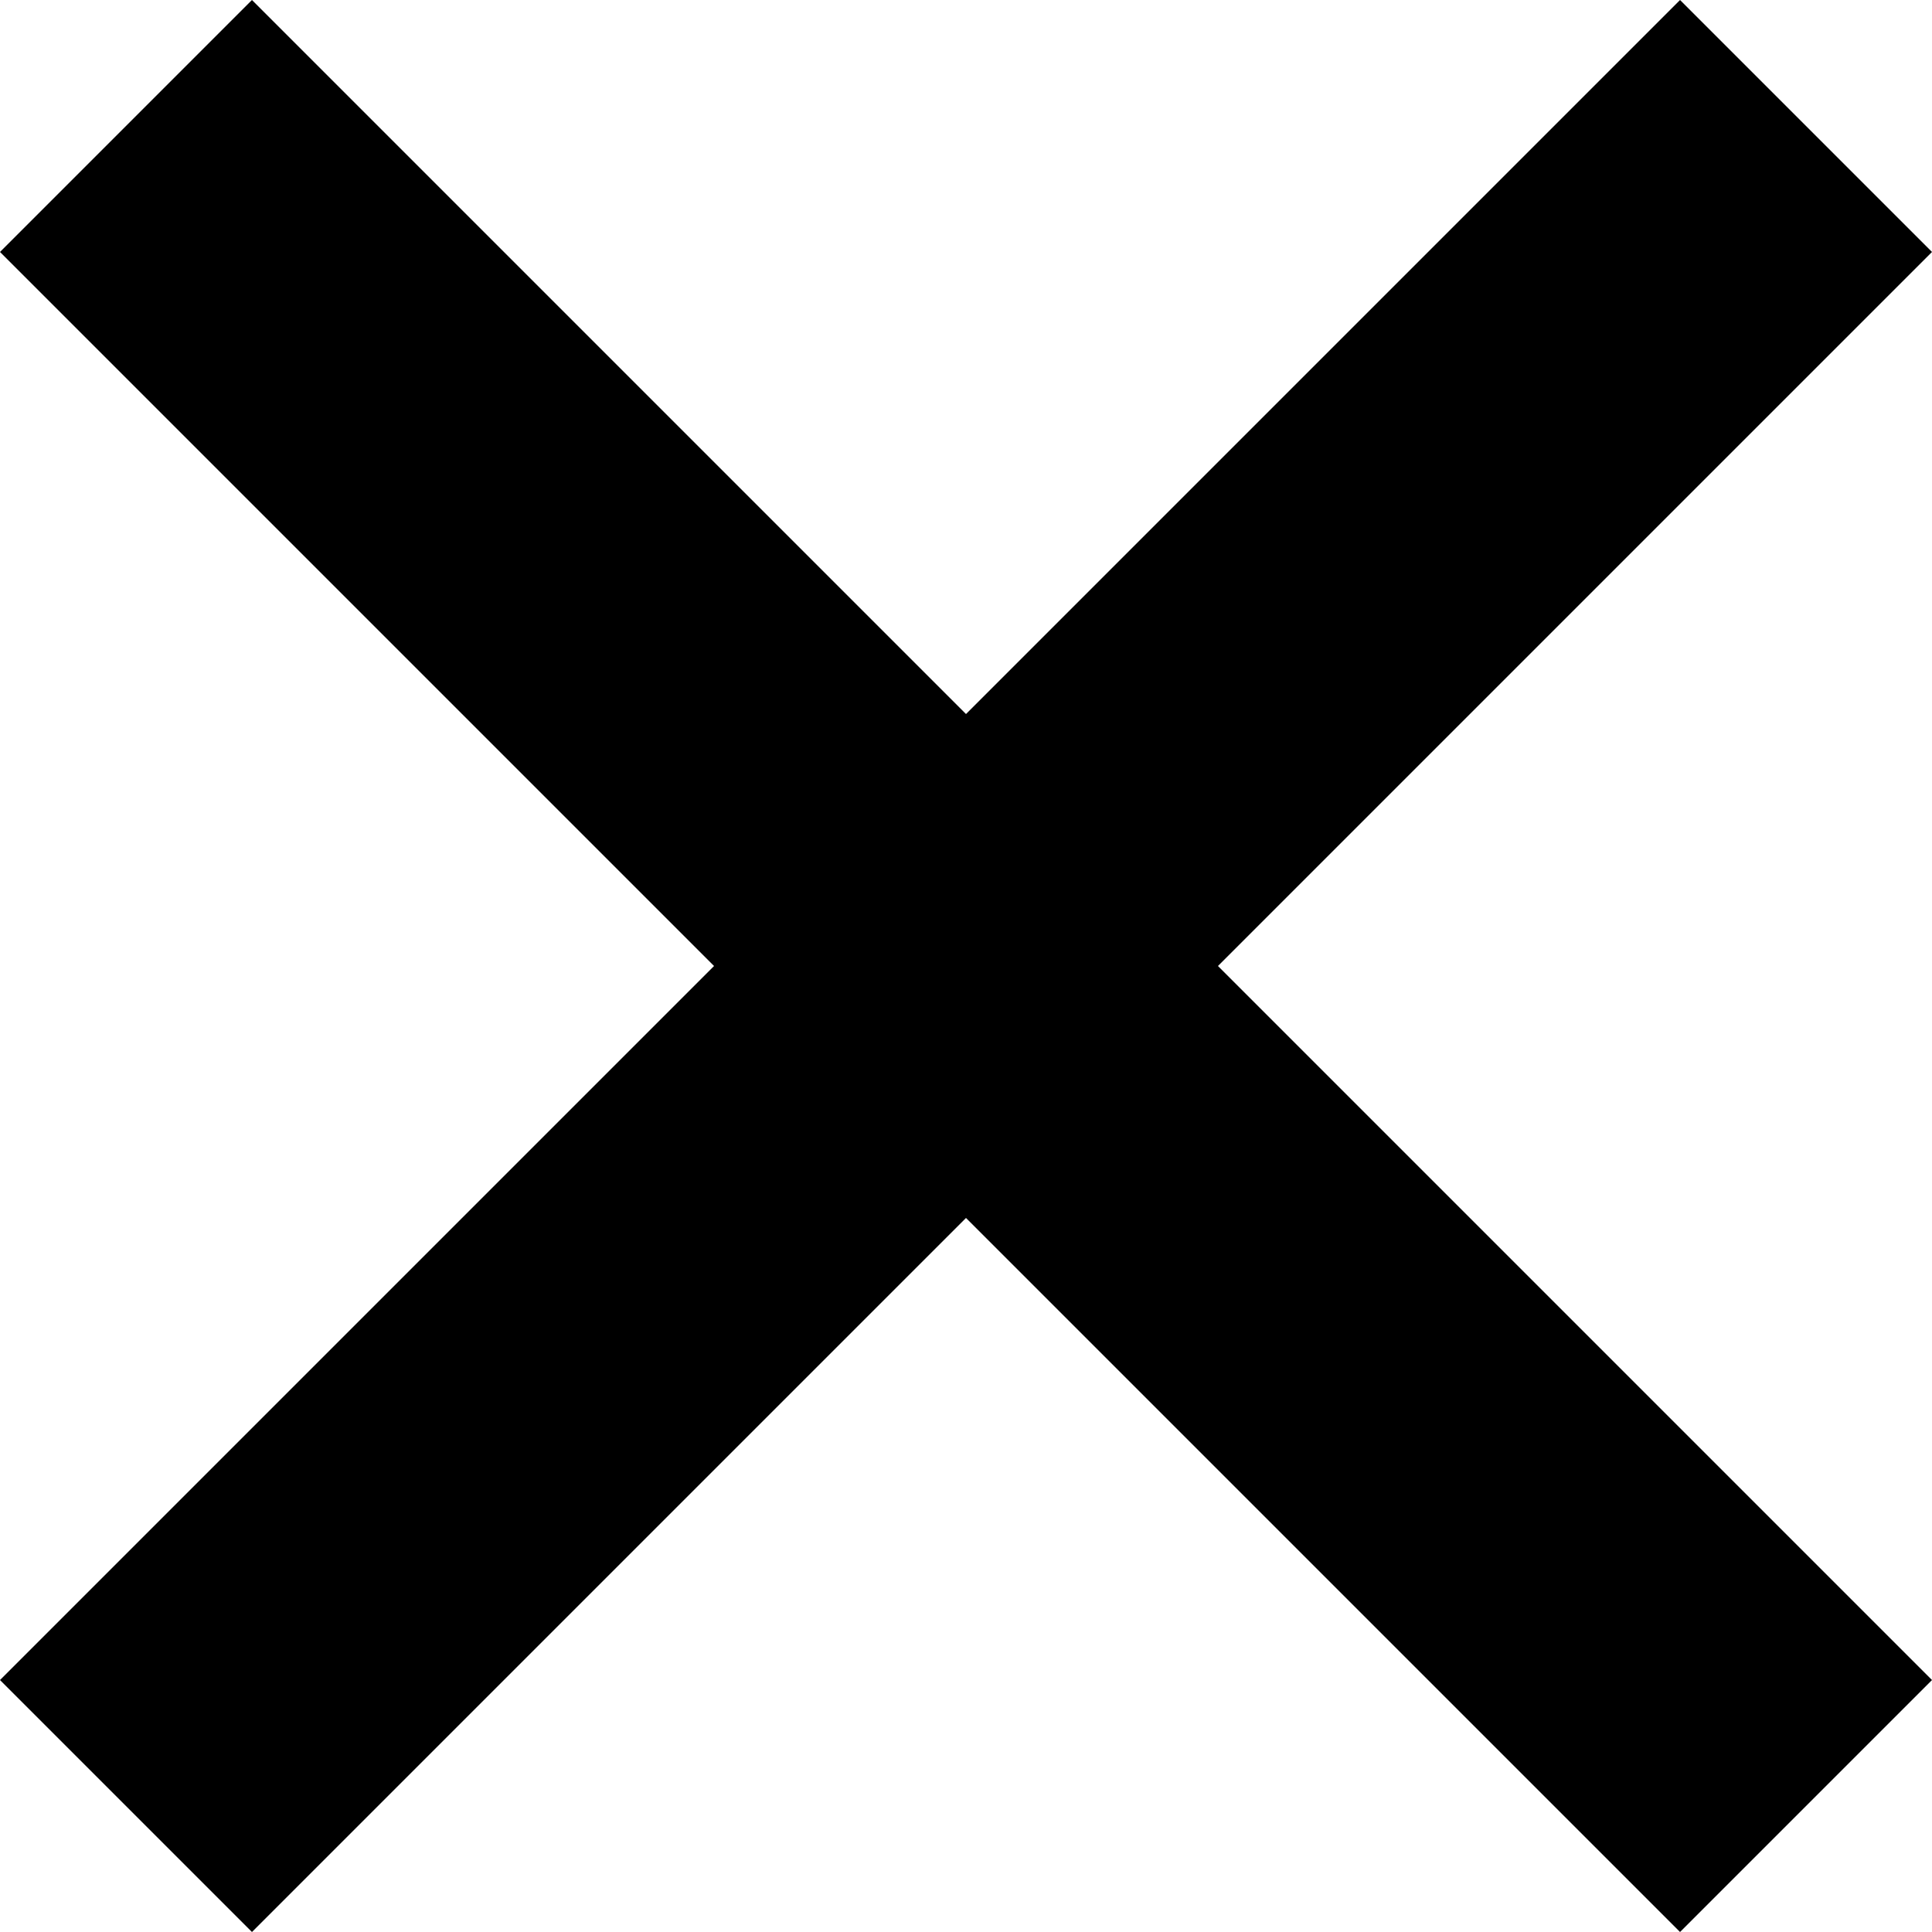
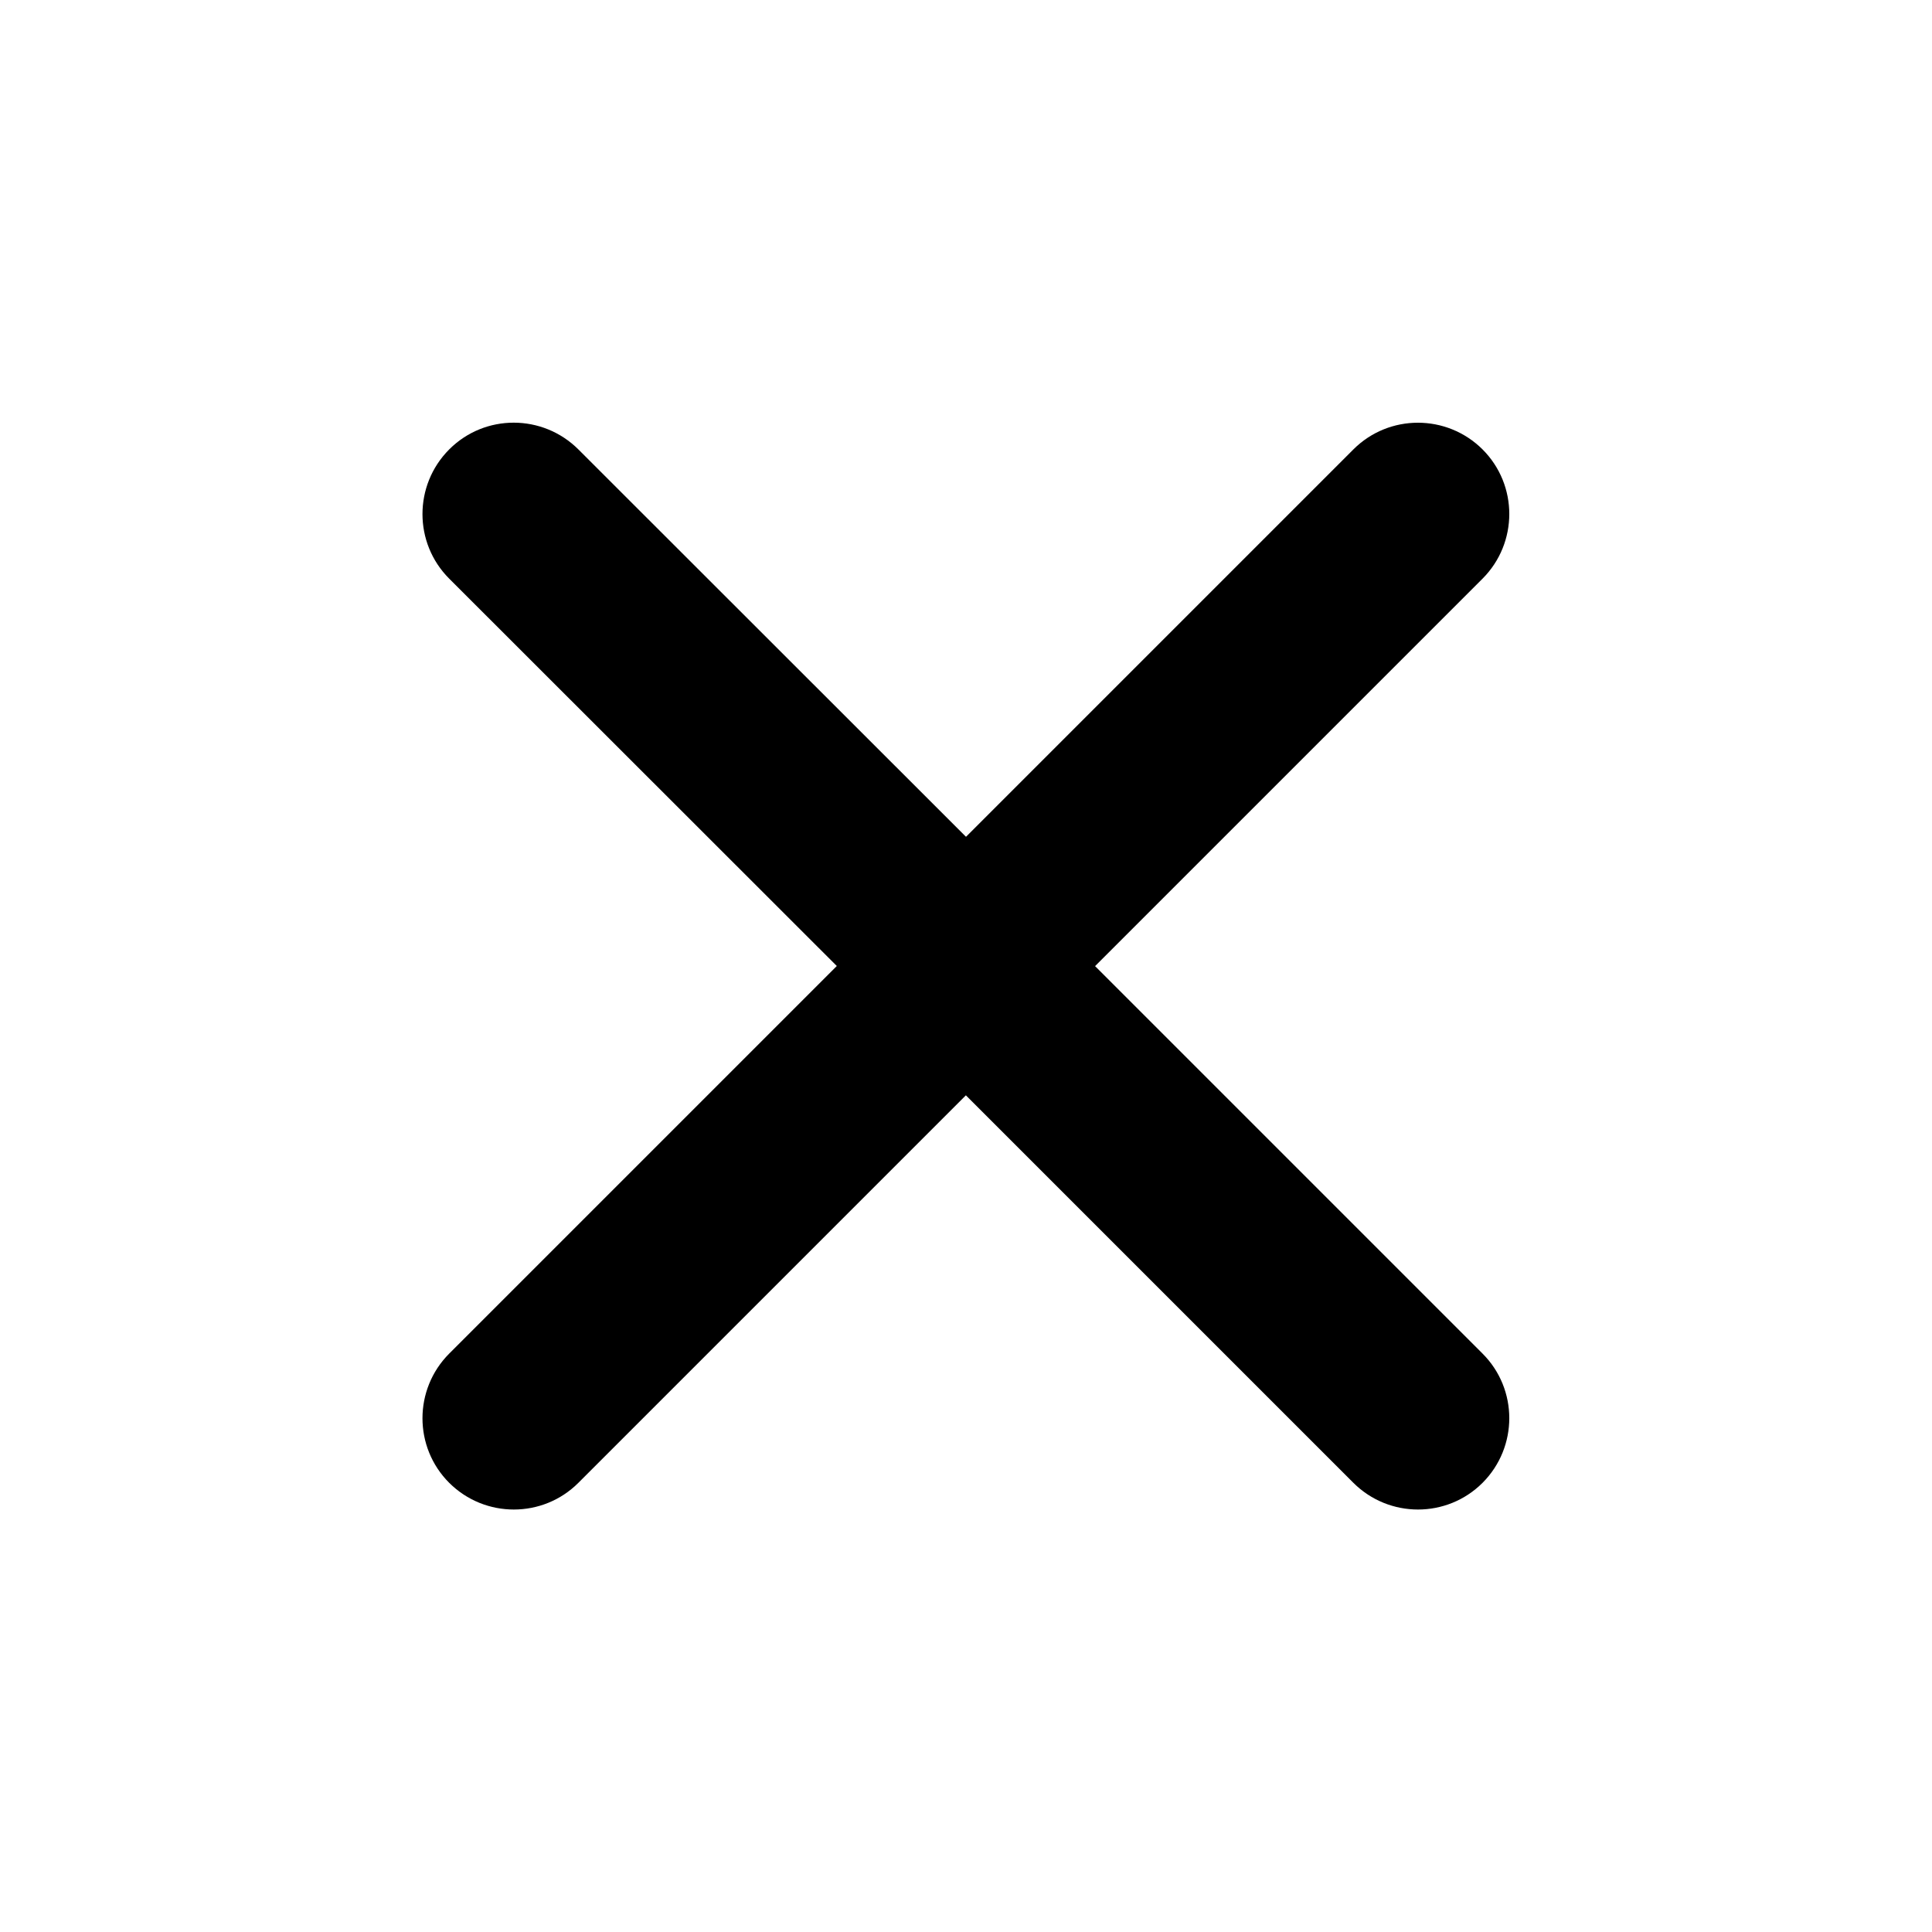
- <svg xmlns="http://www.w3.org/2000/svg" width="24px" height="24px" viewBox="0 0 24 24" version="1.1">
-   <polygon points="12 8.87 20.87 0 24 3.13 15.13 12 24 20.87 20.87 24 12 15.13 3.13 24 0 20.87 8.87 12 0 3.13 3.13 0" />
+ <svg xmlns="http://www.w3.org/2000/svg" height="16" viewBox="0 0 16 16" width="16">
+   <path d="m12.278 3.722c.295.295.295.774 0 1.07l-3.209 3.209 3.209 3.209c.295.295.295.774 0 1.07-.295.295-.774.295-1.07 0l-3.209-3.209-3.209 3.209c-.295.295-.774.295-1.07 0-.295-.295-.295-.774 0-1.07l3.21-3.21-3.21-3.208c-.295-.295-.295-.774 0-1.07s.774-.295 1.07 0l3.21 3.208 3.208-3.208c.295-.295.774-.295 1.07 0z" fill-rule="evenodd" />
</svg>
